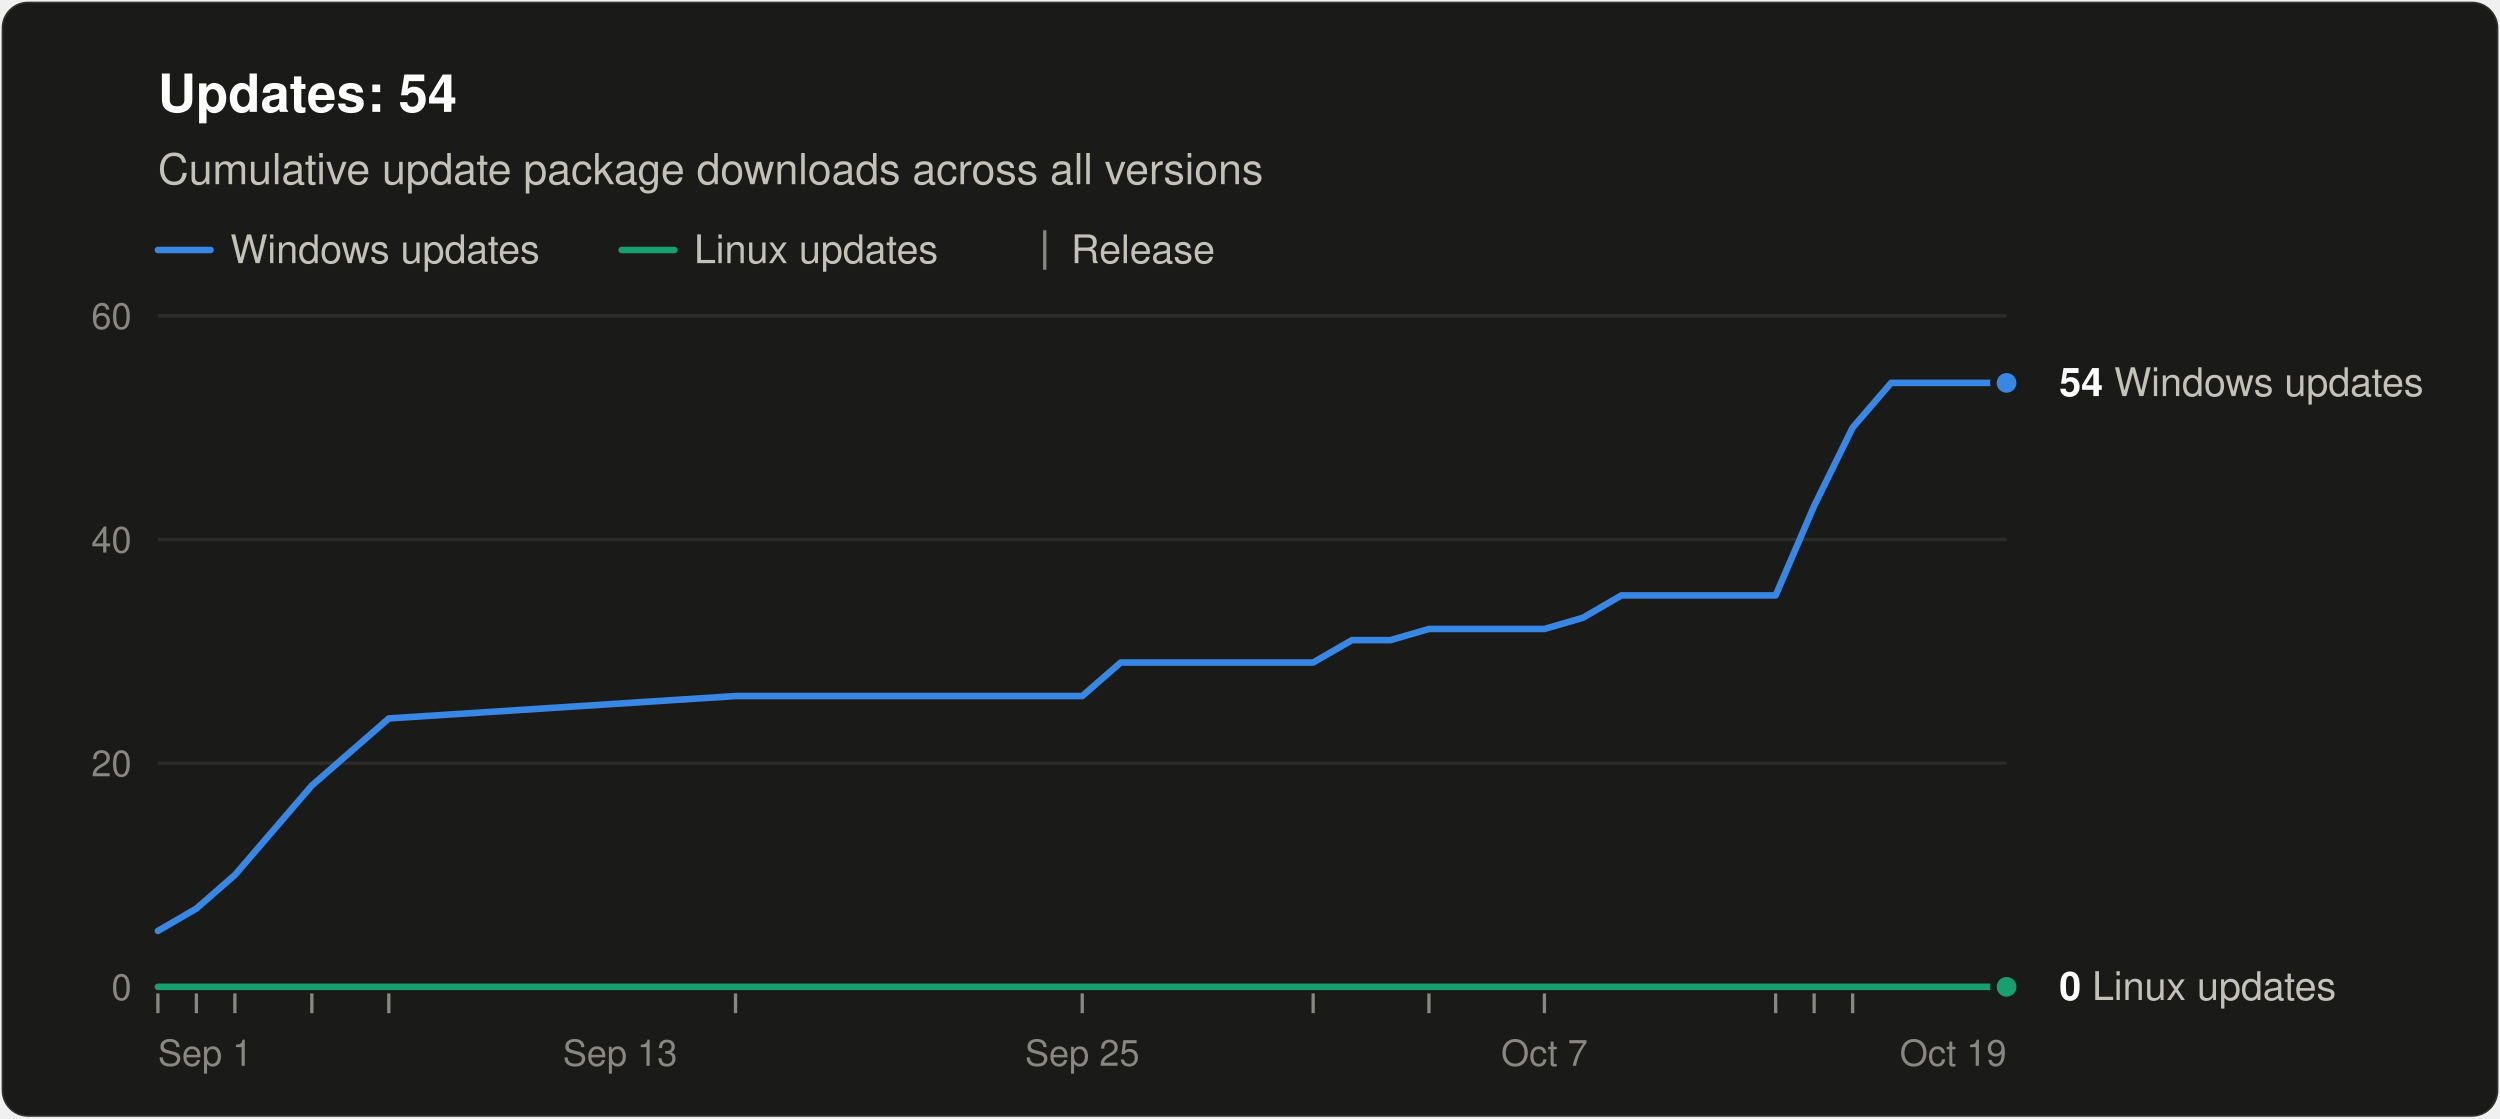
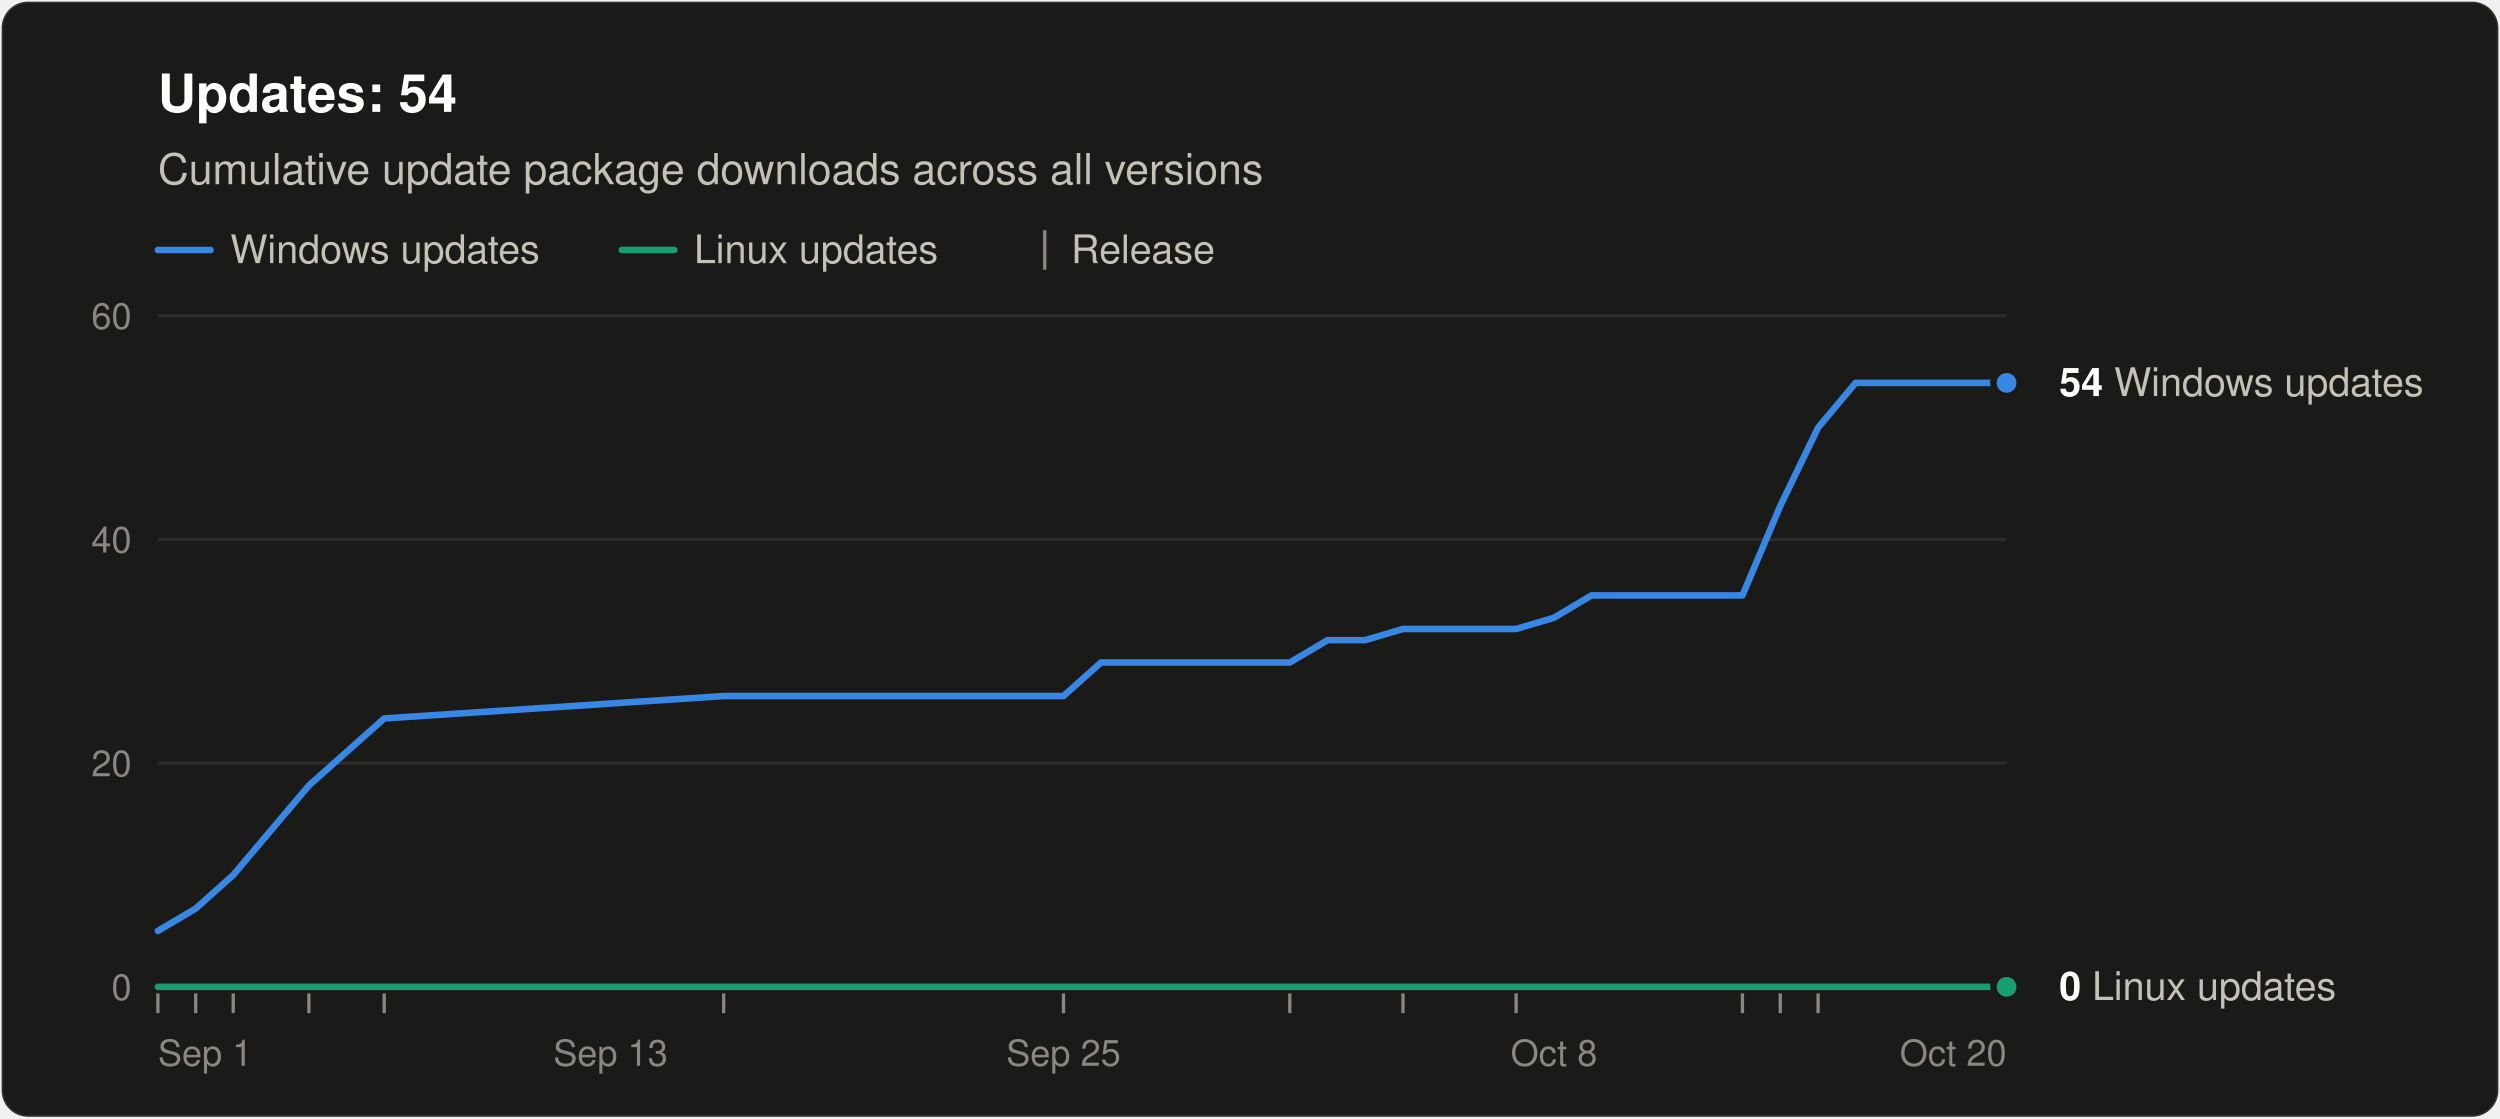
<svg xmlns="http://www.w3.org/2000/svg" width="760" height="340" viewBox="0 0 760 340" role="img" aria-labelledby="title desc" font-family="system-ui, -apple-system, &quot;Segoe UI&quot;, Helvetica, Arial, sans-serif">
  <rect x="0.5" y="0.5" width="759" height="339" rx="8" fill="#1a1a19" stroke="rgba(255,255,255,0.10)" />
  <text x="48" y="34" font-size="16" font-weight="600" fill="#ffffff">Updates: 54</text>
  <text x="48" y="56" font-size="13" fill="#c3c2b7">Cumulative update package downloads across all versions</text>
  <line x1="48" y1="76" x2="64" y2="76" stroke="#3987e5" stroke-width="2" stroke-linecap="round" />
  <text x="70" y="80" font-size="12" fill="#c3c2b7">Windows updates</text>
  <line x1="189.0" y1="76" x2="205.0" y2="76" stroke="#199e70" stroke-width="2" stroke-linecap="round" />
  <text x="211.0" y="80" font-size="12" fill="#c3c2b7">Linux updates</text>
  <line x1="317.6" y1="70" x2="317.6" y2="82" stroke="#898781" />
  <text x="325.6" y="80" font-size="12" fill="#c3c2b7">Release</text>
  <line x1="48" y1="300.0" x2="610" y2="300.0" stroke="#383835" />
  <text x="40" y="304.0" font-size="11" text-anchor="end" fill="#898781" style="font-variant-numeric: tabular-nums">0</text>
  <line x1="48" y1="232.0" x2="610" y2="232.0" stroke="#2c2c2a" />
  <text x="40" y="236.0" font-size="11" text-anchor="end" fill="#898781" style="font-variant-numeric: tabular-nums">20</text>
  <line x1="48" y1="164.0" x2="610" y2="164.0" stroke="#2c2c2a" />
  <text x="40" y="168.0" font-size="11" text-anchor="end" fill="#898781" style="font-variant-numeric: tabular-nums">40</text>
  <line x1="48" y1="96.0" x2="610" y2="96.0" stroke="#2c2c2a" />
  <text x="40" y="100.0" font-size="11" text-anchor="end" fill="#898781" style="font-variant-numeric: tabular-nums">60</text>
  <text x="48.0" y="324" font-size="11" text-anchor="start" fill="#898781">Sep 1</text>
-   <text x="188.5" y="324" font-size="11" text-anchor="middle" fill="#898781">Sep 13</text>
-   <text x="329.0" y="324" font-size="11" text-anchor="middle" fill="#898781">Sep 25</text>
-   <text x="469.5" y="324" font-size="11" text-anchor="middle" fill="#898781">Oct 7</text>
-   <text x="610.0" y="324" font-size="11" text-anchor="end" fill="#898781">Oct 19</text>
+   <text x="185.6" y="324" font-size="11" text-anchor="middle" fill="#898781">Sep 13</text>
+   <text x="323.3" y="324" font-size="11" text-anchor="middle" fill="#898781">Sep 25</text>
+   <text x="472.4" y="324" font-size="11" text-anchor="middle" fill="#898781">Oct 8</text>
+   <text x="610.0" y="324" font-size="11" text-anchor="end" fill="#898781">Oct 20</text>
  <line x1="48.0" y1="302" x2="48.0" y2="308" stroke="#898781" />
-   <line x1="59.7" y1="302" x2="59.7" y2="308" stroke="#898781" />
-   <line x1="71.4" y1="302" x2="71.4" y2="308" stroke="#898781" />
-   <line x1="94.8" y1="302" x2="94.8" y2="308" stroke="#898781" />
-   <line x1="118.2" y1="302" x2="118.2" y2="308" stroke="#898781" />
-   <line x1="223.6" y1="302" x2="223.6" y2="308" stroke="#898781" />
-   <line x1="329.0" y1="302" x2="329.0" y2="308" stroke="#898781" />
-   <line x1="399.2" y1="302" x2="399.2" y2="308" stroke="#898781" />
-   <line x1="434.4" y1="302" x2="434.4" y2="308" stroke="#898781" />
-   <line x1="469.5" y1="302" x2="469.5" y2="308" stroke="#898781" />
-   <line x1="539.8" y1="302" x2="539.8" y2="308" stroke="#898781" />
-   <line x1="551.5" y1="302" x2="551.5" y2="308" stroke="#898781" />
-   <line x1="563.2" y1="302" x2="563.2" y2="308" stroke="#898781" />
-   <polyline points="48.0,283.0 59.7,276.2 71.4,266.0 94.8,238.8 118.2,218.4 223.6,211.6 329.0,211.6 340.7,201.4 352.4,201.4 364.1,201.4 375.8,201.4 387.5,201.4 399.2,201.4 411.0,194.6 422.7,194.6 434.4,191.2 457.8,191.2 469.5,191.2 481.2,187.8 492.9,181.0 504.6,181.0 516.3,181.0 528.0,181.0 539.8,181.0 551.5,153.8 563.2,130.0 574.9,116.4 586.6,116.4 598.3,116.4 610.0,116.4" fill="none" stroke="#3987e5" stroke-width="2" stroke-linejoin="round" stroke-linecap="round" />
-   <polyline points="48.0,300.0 59.7,300.0 71.4,300.0 94.8,300.0 118.2,300.0 223.6,300.0 329.0,300.0 340.7,300.0 352.4,300.0 364.1,300.0 375.8,300.0 387.5,300.0 399.2,300.0 411.0,300.0 422.7,300.0 434.4,300.0 457.8,300.0 469.5,300.0 481.2,300.0 492.9,300.0 504.6,300.0 516.3,300.0 528.0,300.0 539.8,300.0 551.5,300.0 563.2,300.0 574.9,300.0 586.6,300.0 598.3,300.0 610.0,300.0" fill="none" stroke="#199e70" stroke-width="2" stroke-linejoin="round" stroke-linecap="round" />
+   <line x1="59.5" y1="302" x2="59.5" y2="308" stroke="#898781" />
+   <line x1="70.9" y1="302" x2="70.9" y2="308" stroke="#898781" />
+   <line x1="93.9" y1="302" x2="93.9" y2="308" stroke="#898781" />
+   <line x1="116.8" y1="302" x2="116.8" y2="308" stroke="#898781" />
+   <line x1="220.0" y1="302" x2="220.0" y2="308" stroke="#898781" />
+   <line x1="323.3" y1="302" x2="323.3" y2="308" stroke="#898781" />
+   <line x1="392.1" y1="302" x2="392.1" y2="308" stroke="#898781" />
+   <line x1="426.5" y1="302" x2="426.5" y2="308" stroke="#898781" />
+   <line x1="460.9" y1="302" x2="460.9" y2="308" stroke="#898781" />
+   <line x1="529.7" y1="302" x2="529.7" y2="308" stroke="#898781" />
+   <line x1="541.2" y1="302" x2="541.2" y2="308" stroke="#898781" />
+   <line x1="552.7" y1="302" x2="552.7" y2="308" stroke="#898781" />
+   <polyline points="48.0,283.0 59.5,276.2 70.9,266.0 93.9,238.8 116.8,218.4 220.0,211.6 323.3,211.6 334.7,201.4 346.2,201.4 357.7,201.4 369.1,201.4 380.6,201.4 392.1,201.4 403.6,194.6 415.0,194.6 426.5,191.2 449.4,191.2 460.9,191.2 472.4,187.8 483.8,181.0 495.3,181.0 506.8,181.0 518.2,181.0 529.7,181.0 541.2,153.8 552.7,130.0 564.1,116.4 575.6,116.4 587.1,116.4 598.5,116.4 610.0,116.4" fill="none" stroke="#3987e5" stroke-width="2" stroke-linejoin="round" stroke-linecap="round" />
+   <polyline points="48.0,300.0 59.5,300.0 70.9,300.0 93.9,300.0 116.8,300.0 220.0,300.0 323.3,300.0 334.7,300.0 346.2,300.0 357.7,300.0 369.1,300.0 380.6,300.0 392.1,300.0 403.6,300.0 415.0,300.0 426.5,300.0 449.4,300.0 460.9,300.0 472.4,300.0 483.8,300.0 495.3,300.0 506.8,300.0 518.2,300.0 529.7,300.0 541.2,300.0 552.7,300.0 564.1,300.0 575.6,300.0 587.1,300.0 598.5,300.0 610.0,300.0" fill="none" stroke="#199e70" stroke-width="2" stroke-linejoin="round" stroke-linecap="round" />
  <circle cx="610.0" cy="116.4" r="4" fill="#3987e5" stroke="#1a1a19" stroke-width="2" />
  <text x="626.0" y="120.4" font-size="12" fill="#c3c2b7">
    <tspan font-weight="600" fill="#ffffff">54</tspan> Windows updates</text>
  <circle cx="610.0" cy="300.0" r="4" fill="#199e70" stroke="#1a1a19" stroke-width="2" />
  <text x="626.0" y="304.0" font-size="12" fill="#c3c2b7">
    <tspan font-weight="600" fill="#ffffff">0</tspan> Linux updates</text>
</svg>
